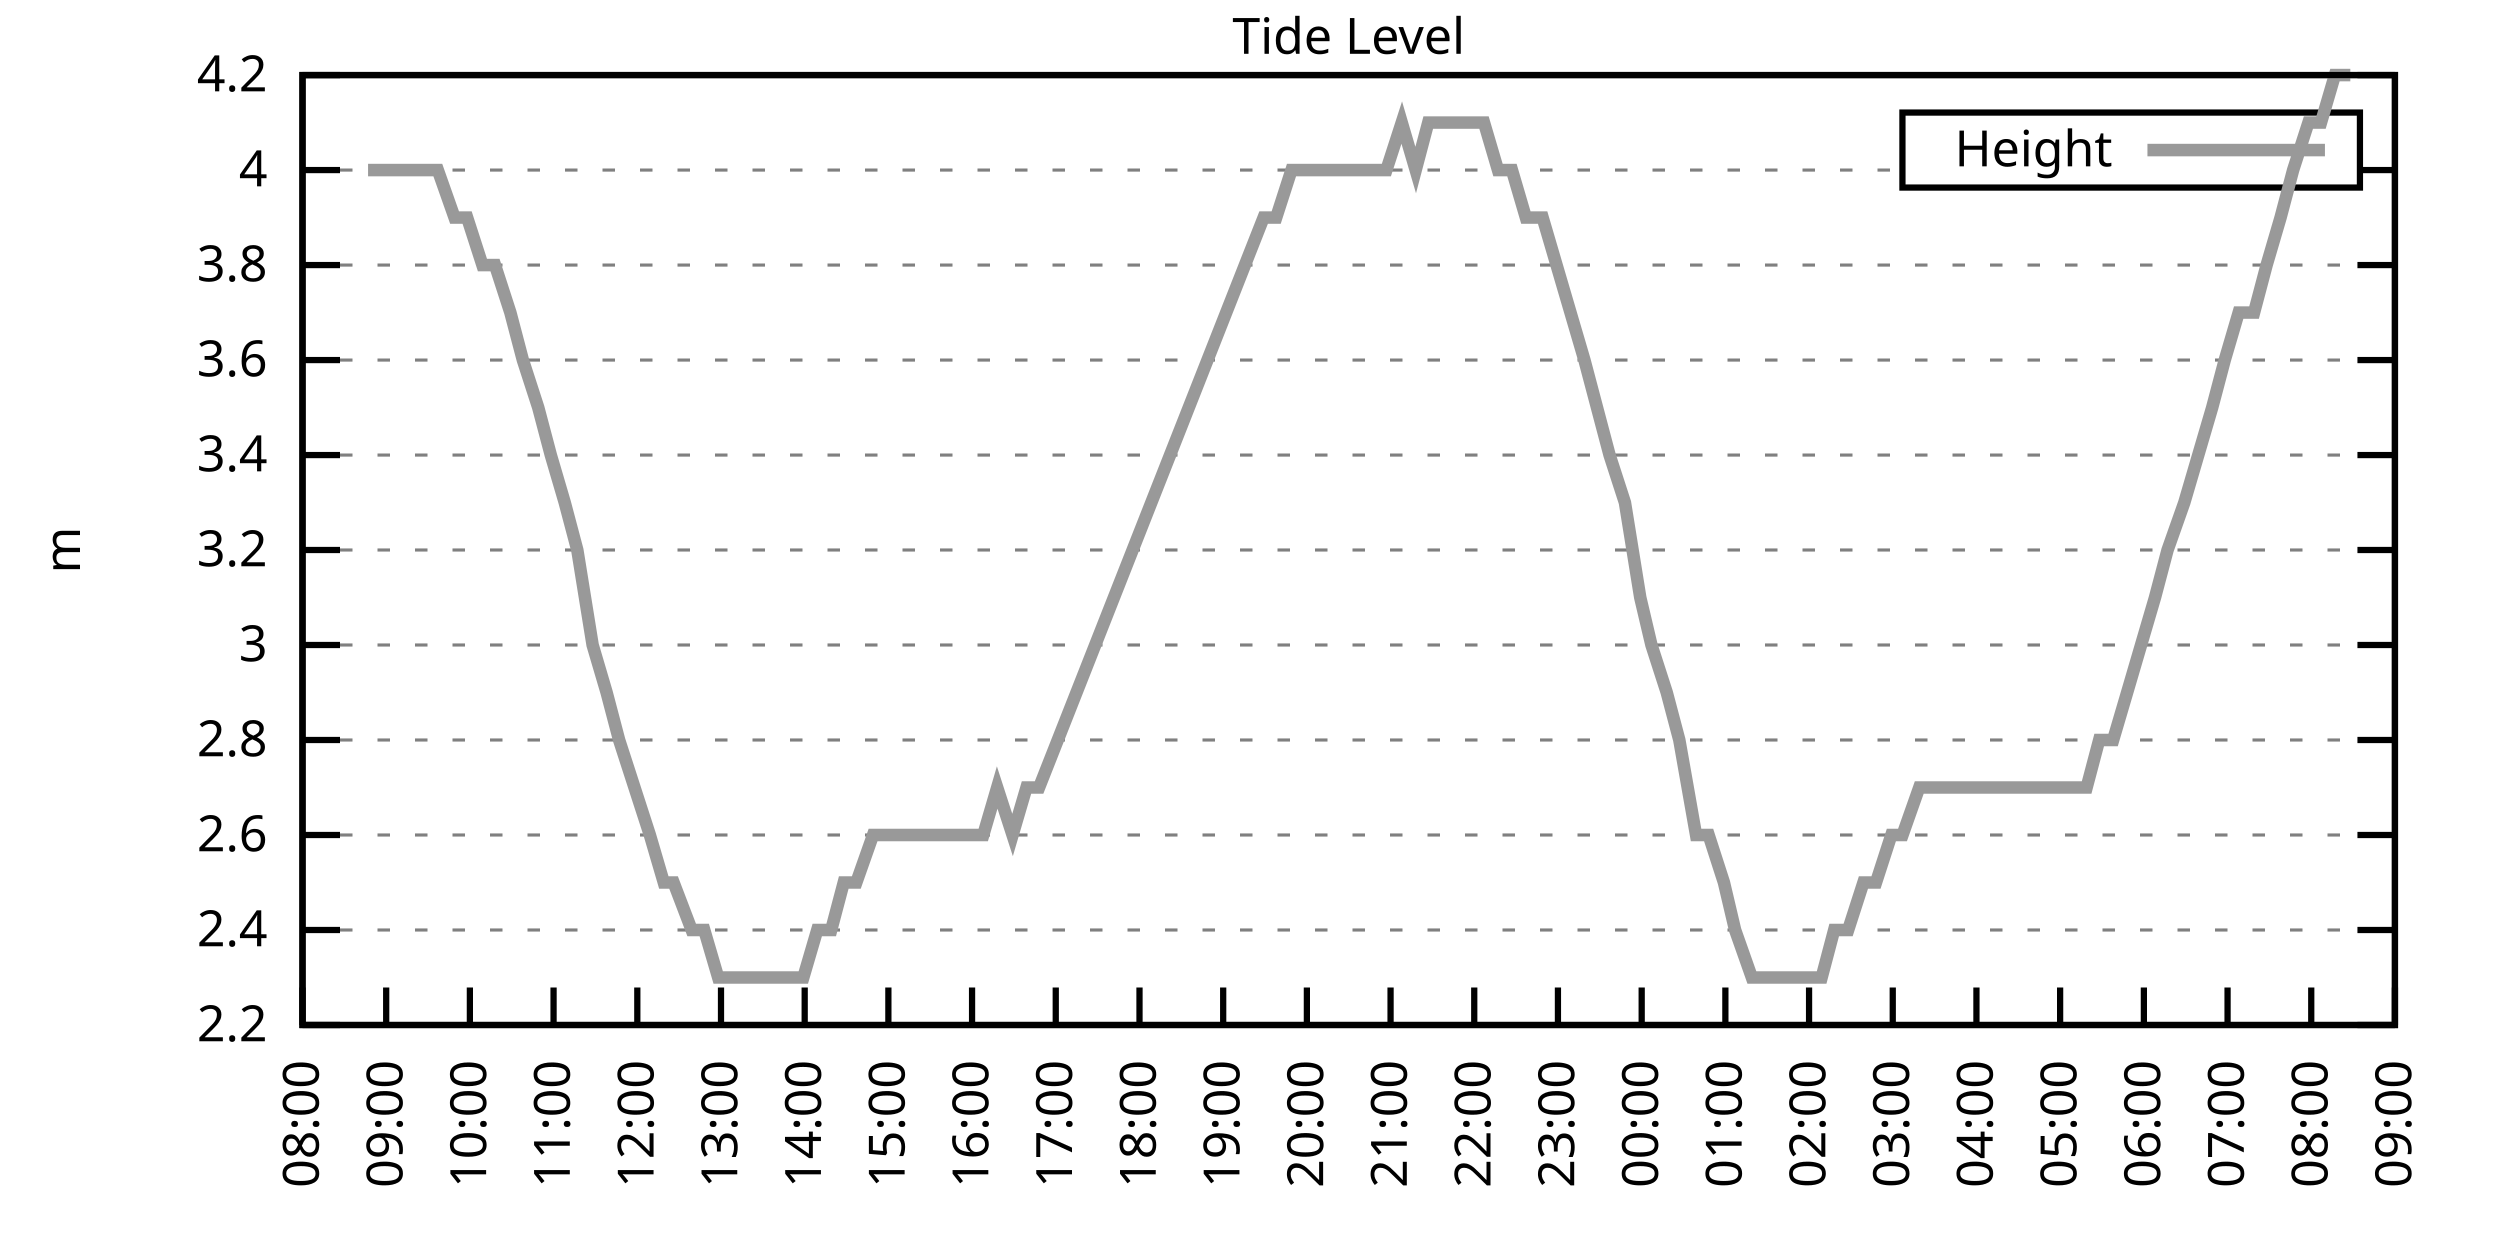
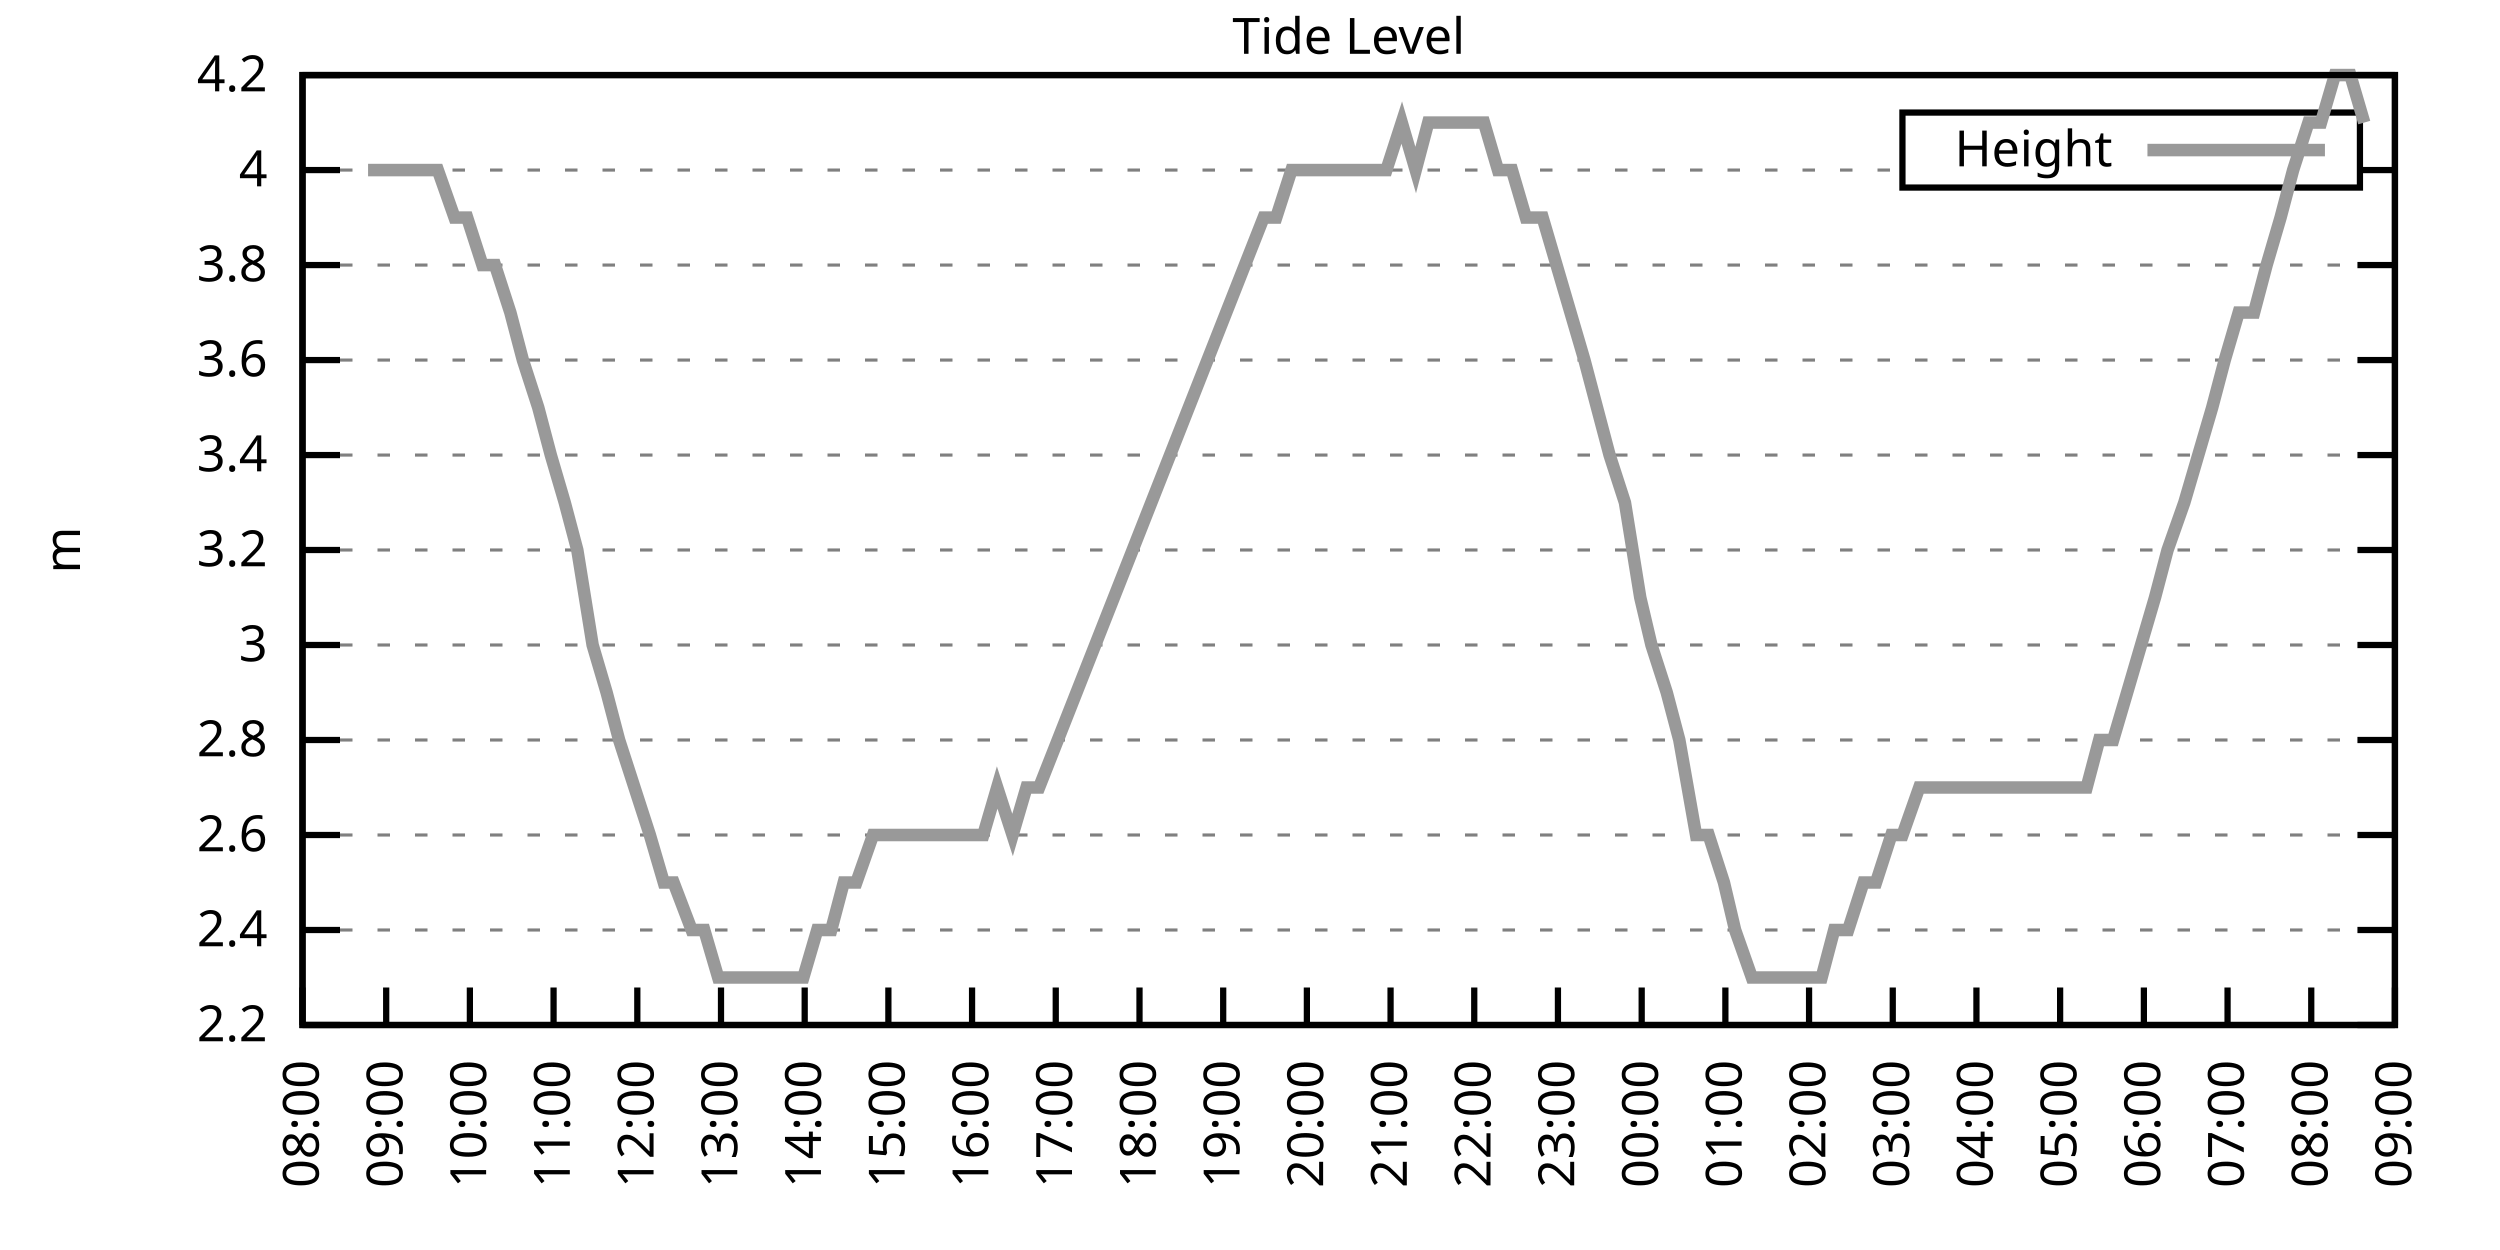
<svg xmlns="http://www.w3.org/2000/svg" xmlns:xlink="http://www.w3.org/1999/xlink" width="400" height="200" viewBox="0 0 400 200">
  <g id="gnuplot_canvas">
    <rect x="0" y="0" width="400" height="200" fill="none" />
    <defs>
      <circle id="gpDot" r="0.5" stroke-width="0.5" stroke="currentColor" />
      <path id="gpPt0" stroke-width="0.333" stroke="currentColor" d="M-1,0 h2 M0,-1 v2" />
      <path id="gpPt1" stroke-width="0.333" stroke="currentColor" d="M-1,-1 L1,1 M1,-1 L-1,1" />
      <path id="gpPt2" stroke-width="0.333" stroke="currentColor" d="M-1,0 L1,0 M0,-1 L0,1 M-1,-1 L1,1 M-1,1 L1,-1" />
      <rect id="gpPt3" stroke-width="0.333" stroke="currentColor" x="-1" y="-1" width="2" height="2" />
      <rect id="gpPt4" stroke-width="0.333" stroke="currentColor" fill="currentColor" x="-1" y="-1" width="2" height="2" />
      <circle id="gpPt5" stroke-width="0.333" stroke="currentColor" cx="0" cy="0" r="1" />
      <use xlink:href="#gpPt5" id="gpPt6" fill="currentColor" stroke="none" />
      <path id="gpPt7" stroke-width="0.333" stroke="currentColor" d="M0,-1.33 L-1.33,0.67 L1.33,0.67 z" />
      <use xlink:href="#gpPt7" id="gpPt8" fill="currentColor" stroke="none" />
      <use xlink:href="#gpPt7" id="gpPt9" stroke="currentColor" transform="rotate(180)" />
      <use xlink:href="#gpPt9" id="gpPt10" fill="currentColor" stroke="none" />
      <use xlink:href="#gpPt3" id="gpPt11" stroke="currentColor" transform="rotate(45)" />
      <use xlink:href="#gpPt11" id="gpPt12" fill="currentColor" stroke="none" />
      <path id="gpPt13" stroke-width="0.333" stroke="currentColor" d="M0,1.330 L1.265,0.411 L0.782,-1.067 L-0.782,-1.076 L-1.265,0.411 z" />
      <use xlink:href="#gpPt13" id="gpPt14" fill="currentColor" stroke="none" />
      <filter id="textbox" filterUnits="objectBoundingBox" x="0" y="0" height="1" width="1">
        <feFlood flood-color="white" flood-opacity="1" result="bgnd" />
        <feComposite in="SourceGraphic" in2="bgnd" operator="atop" />
      </filter>
      <filter id="greybox" filterUnits="objectBoundingBox" x="0" y="0" height="1" width="1">
        <feFlood flood-color="lightgrey" flood-opacity="1" result="grey" />
        <feComposite in="SourceGraphic" in2="grey" operator="atop" />
      </filter>
    </defs>
    <g fill="none" color="white" stroke="currentColor" stroke-width="1.00" stroke-linecap="butt" stroke-linejoin="miter">
</g>
    <g fill="none" color="black" stroke="currentColor" stroke-width="1.00" stroke-linecap="butt" stroke-linejoin="miter">
      <g stroke="none" shape-rendering="crispEdges">
        <polygon fill="rgb(255, 255, 255)" points="48.40,164.00 383.18,164.00 383.18,12.02 48.40,12.02 " />
      </g>
    </g>
    <g fill="none" color="black" stroke="currentColor" stroke-width="1.00" stroke-linecap="butt" stroke-linejoin="miter">
</g>
    <g fill="none" color="black" stroke="black" stroke-width="0.50" stroke-linecap="butt" stroke-linejoin="miter">
</g>
    <g fill="none" color="gray" stroke="currentColor" stroke-width="0.50" stroke-linecap="butt" stroke-linejoin="miter">
      <path stroke="gray" stroke-dasharray="2,4" class="gridline" d="M48.40,164.00 L383.19,164.00  " />
    </g>
    <g fill="none" color="gray" stroke="gray" stroke-width="1.00" stroke-linecap="butt" stroke-linejoin="miter">
</g>
    <g fill="none" color="black" stroke="currentColor" stroke-width="1.00" stroke-linecap="butt" stroke-linejoin="miter">
      <path stroke="black" d="M48.40,164.00 L54.40,164.00 M383.19,164.00 L377.19,164.00  " />
      <g transform="translate(42.80,166.60)" stroke="none" fill="black" font-family="Sans" font-size="8.00" text-anchor="end">
        <text>
          <tspan font-family="Sans"> 2.2</tspan>
        </text>
      </g>
    </g>
    <g fill="none" color="black" stroke="currentColor" stroke-width="1.00" stroke-linecap="butt" stroke-linejoin="miter">
</g>
    <g fill="none" color="black" stroke="black" stroke-width="0.50" stroke-linecap="butt" stroke-linejoin="miter">
</g>
    <g fill="none" color="gray" stroke="currentColor" stroke-width="0.50" stroke-linecap="butt" stroke-linejoin="miter">
      <path stroke="gray" stroke-dasharray="2,4" class="gridline" d="M48.40,148.80 L383.19,148.80  " />
    </g>
    <g fill="none" color="gray" stroke="gray" stroke-width="1.00" stroke-linecap="butt" stroke-linejoin="miter">
</g>
    <g fill="none" color="black" stroke="currentColor" stroke-width="1.00" stroke-linecap="butt" stroke-linejoin="miter">
      <path stroke="black" d="M48.40,148.80 L54.40,148.80 M383.19,148.80 L377.19,148.80  " />
      <g transform="translate(42.80,151.40)" stroke="none" fill="black" font-family="Sans" font-size="8.00" text-anchor="end">
        <text>
          <tspan font-family="Sans"> 2.4</tspan>
        </text>
      </g>
    </g>
    <g fill="none" color="black" stroke="currentColor" stroke-width="1.00" stroke-linecap="butt" stroke-linejoin="miter">
</g>
    <g fill="none" color="black" stroke="black" stroke-width="0.50" stroke-linecap="butt" stroke-linejoin="miter">
</g>
    <g fill="none" color="gray" stroke="currentColor" stroke-width="0.50" stroke-linecap="butt" stroke-linejoin="miter">
      <path stroke="gray" stroke-dasharray="2,4" class="gridline" d="M48.40,133.60 L383.19,133.60  " />
    </g>
    <g fill="none" color="gray" stroke="gray" stroke-width="1.00" stroke-linecap="butt" stroke-linejoin="miter">
</g>
    <g fill="none" color="black" stroke="currentColor" stroke-width="1.00" stroke-linecap="butt" stroke-linejoin="miter">
      <path stroke="black" d="M48.40,133.60 L54.40,133.60 M383.19,133.60 L377.19,133.60  " />
      <g transform="translate(42.80,136.20)" stroke="none" fill="black" font-family="Sans" font-size="8.00" text-anchor="end">
        <text>
          <tspan font-family="Sans"> 2.6</tspan>
        </text>
      </g>
    </g>
    <g fill="none" color="black" stroke="currentColor" stroke-width="1.00" stroke-linecap="butt" stroke-linejoin="miter">
</g>
    <g fill="none" color="black" stroke="black" stroke-width="0.50" stroke-linecap="butt" stroke-linejoin="miter">
</g>
    <g fill="none" color="gray" stroke="currentColor" stroke-width="0.50" stroke-linecap="butt" stroke-linejoin="miter">
      <path stroke="gray" stroke-dasharray="2,4" class="gridline" d="M48.40,118.40 L383.19,118.40  " />
    </g>
    <g fill="none" color="gray" stroke="gray" stroke-width="1.00" stroke-linecap="butt" stroke-linejoin="miter">
</g>
    <g fill="none" color="black" stroke="currentColor" stroke-width="1.00" stroke-linecap="butt" stroke-linejoin="miter">
      <path stroke="black" d="M48.40,118.40 L54.40,118.40 M383.19,118.40 L377.19,118.40  " />
      <g transform="translate(42.80,121.00)" stroke="none" fill="black" font-family="Sans" font-size="8.00" text-anchor="end">
        <text>
          <tspan font-family="Sans"> 2.8</tspan>
        </text>
      </g>
    </g>
    <g fill="none" color="black" stroke="currentColor" stroke-width="1.00" stroke-linecap="butt" stroke-linejoin="miter">
</g>
    <g fill="none" color="black" stroke="black" stroke-width="0.50" stroke-linecap="butt" stroke-linejoin="miter">
</g>
    <g fill="none" color="gray" stroke="currentColor" stroke-width="0.50" stroke-linecap="butt" stroke-linejoin="miter">
      <path stroke="gray" stroke-dasharray="2,4" class="gridline" d="M48.40,103.20 L383.19,103.20  " />
    </g>
    <g fill="none" color="gray" stroke="gray" stroke-width="1.00" stroke-linecap="butt" stroke-linejoin="miter">
</g>
    <g fill="none" color="black" stroke="currentColor" stroke-width="1.00" stroke-linecap="butt" stroke-linejoin="miter">
      <path stroke="black" d="M48.40,103.20 L54.40,103.20 M383.19,103.20 L377.19,103.20  " />
      <g transform="translate(42.80,105.80)" stroke="none" fill="black" font-family="Sans" font-size="8.00" text-anchor="end">
        <text>
          <tspan font-family="Sans"> 3</tspan>
        </text>
      </g>
    </g>
    <g fill="none" color="black" stroke="currentColor" stroke-width="1.00" stroke-linecap="butt" stroke-linejoin="miter">
</g>
    <g fill="none" color="black" stroke="black" stroke-width="0.50" stroke-linecap="butt" stroke-linejoin="miter">
</g>
    <g fill="none" color="gray" stroke="currentColor" stroke-width="0.50" stroke-linecap="butt" stroke-linejoin="miter">
      <path stroke="gray" stroke-dasharray="2,4" class="gridline" d="M48.40,88.00 L383.19,88.00  " />
    </g>
    <g fill="none" color="gray" stroke="gray" stroke-width="1.00" stroke-linecap="butt" stroke-linejoin="miter">
</g>
    <g fill="none" color="black" stroke="currentColor" stroke-width="1.00" stroke-linecap="butt" stroke-linejoin="miter">
      <path stroke="black" d="M48.40,88.00 L54.40,88.00 M383.19,88.00 L377.19,88.00  " />
      <g transform="translate(42.80,90.60)" stroke="none" fill="black" font-family="Sans" font-size="8.00" text-anchor="end">
        <text>
          <tspan font-family="Sans"> 3.2</tspan>
        </text>
      </g>
    </g>
    <g fill="none" color="black" stroke="currentColor" stroke-width="1.00" stroke-linecap="butt" stroke-linejoin="miter">
</g>
    <g fill="none" color="black" stroke="black" stroke-width="0.50" stroke-linecap="butt" stroke-linejoin="miter">
</g>
    <g fill="none" color="gray" stroke="currentColor" stroke-width="0.50" stroke-linecap="butt" stroke-linejoin="miter">
      <path stroke="gray" stroke-dasharray="2,4" class="gridline" d="M48.40,72.81 L383.19,72.81  " />
    </g>
    <g fill="none" color="gray" stroke="gray" stroke-width="1.00" stroke-linecap="butt" stroke-linejoin="miter">
</g>
    <g fill="none" color="black" stroke="currentColor" stroke-width="1.00" stroke-linecap="butt" stroke-linejoin="miter">
      <path stroke="black" d="M48.40,72.81 L54.40,72.81 M383.19,72.81 L377.19,72.81  " />
      <g transform="translate(42.80,75.41)" stroke="none" fill="black" font-family="Sans" font-size="8.00" text-anchor="end">
        <text>
          <tspan font-family="Sans"> 3.4</tspan>
        </text>
      </g>
    </g>
    <g fill="none" color="black" stroke="currentColor" stroke-width="1.00" stroke-linecap="butt" stroke-linejoin="miter">
</g>
    <g fill="none" color="black" stroke="black" stroke-width="0.50" stroke-linecap="butt" stroke-linejoin="miter">
</g>
    <g fill="none" color="gray" stroke="currentColor" stroke-width="0.50" stroke-linecap="butt" stroke-linejoin="miter">
      <path stroke="gray" stroke-dasharray="2,4" class="gridline" d="M48.40,57.61 L383.19,57.61  " />
    </g>
    <g fill="none" color="gray" stroke="gray" stroke-width="1.00" stroke-linecap="butt" stroke-linejoin="miter">
</g>
    <g fill="none" color="black" stroke="currentColor" stroke-width="1.00" stroke-linecap="butt" stroke-linejoin="miter">
      <path stroke="black" d="M48.40,57.61 L54.40,57.61 M383.19,57.61 L377.19,57.61  " />
      <g transform="translate(42.80,60.21)" stroke="none" fill="black" font-family="Sans" font-size="8.00" text-anchor="end">
        <text>
          <tspan font-family="Sans"> 3.6</tspan>
        </text>
      </g>
    </g>
    <g fill="none" color="black" stroke="currentColor" stroke-width="1.00" stroke-linecap="butt" stroke-linejoin="miter">
</g>
    <g fill="none" color="black" stroke="black" stroke-width="0.50" stroke-linecap="butt" stroke-linejoin="miter">
</g>
    <g fill="none" color="gray" stroke="currentColor" stroke-width="0.50" stroke-linecap="butt" stroke-linejoin="miter">
      <path stroke="gray" stroke-dasharray="2,4" class="gridline" d="M48.40,42.41 L383.19,42.41  " />
    </g>
    <g fill="none" color="gray" stroke="gray" stroke-width="1.00" stroke-linecap="butt" stroke-linejoin="miter">
</g>
    <g fill="none" color="black" stroke="currentColor" stroke-width="1.00" stroke-linecap="butt" stroke-linejoin="miter">
      <path stroke="black" d="M48.40,42.41 L54.40,42.41 M383.19,42.41 L377.19,42.41  " />
      <g transform="translate(42.80,45.01)" stroke="none" fill="black" font-family="Sans" font-size="8.00" text-anchor="end">
        <text>
          <tspan font-family="Sans"> 3.8</tspan>
        </text>
      </g>
    </g>
    <g fill="none" color="black" stroke="currentColor" stroke-width="1.00" stroke-linecap="butt" stroke-linejoin="miter">
</g>
    <g fill="none" color="black" stroke="black" stroke-width="0.50" stroke-linecap="butt" stroke-linejoin="miter">
</g>
    <g fill="none" color="gray" stroke="currentColor" stroke-width="0.50" stroke-linecap="butt" stroke-linejoin="miter">
      <path stroke="gray" stroke-dasharray="2,4" class="gridline" d="M48.40,27.21 L304.39,27.21 M377.59,27.21 L383.19,27.21  " />
    </g>
    <g fill="none" color="gray" stroke="gray" stroke-width="1.00" stroke-linecap="butt" stroke-linejoin="miter">
</g>
    <g fill="none" color="black" stroke="currentColor" stroke-width="1.00" stroke-linecap="butt" stroke-linejoin="miter">
      <path stroke="black" d="M48.40,27.21 L54.40,27.21 M383.19,27.21 L377.19,27.21  " />
      <g transform="translate(42.80,29.81)" stroke="none" fill="black" font-family="Sans" font-size="8.00" text-anchor="end">
        <text>
          <tspan font-family="Sans"> 4</tspan>
        </text>
      </g>
    </g>
    <g fill="none" color="black" stroke="currentColor" stroke-width="1.00" stroke-linecap="butt" stroke-linejoin="miter">
</g>
    <g fill="none" color="black" stroke="black" stroke-width="0.50" stroke-linecap="butt" stroke-linejoin="miter">
</g>
    <g fill="none" color="gray" stroke="currentColor" stroke-width="0.50" stroke-linecap="butt" stroke-linejoin="miter">
      <path stroke="gray" stroke-dasharray="2,4" class="gridline" d="M48.40,12.01 L383.19,12.01  " />
    </g>
    <g fill="none" color="gray" stroke="gray" stroke-width="1.00" stroke-linecap="butt" stroke-linejoin="miter">
</g>
    <g fill="none" color="black" stroke="currentColor" stroke-width="1.00" stroke-linecap="butt" stroke-linejoin="miter">
      <path stroke="black" d="M48.40,12.01 L54.40,12.01 M383.19,12.01 L377.19,12.01  " />
      <g transform="translate(42.80,14.61)" stroke="none" fill="black" font-family="Sans" font-size="8.00" text-anchor="end">
        <text>
          <tspan font-family="Sans"> 4.2</tspan>
        </text>
      </g>
    </g>
    <g fill="none" color="black" stroke="currentColor" stroke-width="1.00" stroke-linecap="butt" stroke-linejoin="miter">
      <path stroke="black" d="M48.40,164.00 L48.40,158.00  " />
      <g transform="translate(51.00,169.60) rotate(270.00)" stroke="none" fill="black" font-family="Sans" font-size="8.00" text-anchor="end">
        <text>
          <tspan font-family="Sans">08:00</tspan>
        </text>
      </g>
    </g>
    <g fill="none" color="black" stroke="currentColor" stroke-width="1.00" stroke-linecap="butt" stroke-linejoin="miter">
      <path stroke="black" d="M61.79,164.00 L61.79,158.00  " />
      <g transform="translate(64.39,169.60) rotate(270.00)" stroke="none" fill="black" font-family="Sans" font-size="8.00" text-anchor="end">
        <text>
          <tspan font-family="Sans">09:00</tspan>
        </text>
      </g>
    </g>
    <g fill="none" color="black" stroke="currentColor" stroke-width="1.00" stroke-linecap="butt" stroke-linejoin="miter">
      <path stroke="black" d="M75.18,164.00 L75.18,158.00  " />
      <g transform="translate(77.78,169.60) rotate(270.00)" stroke="none" fill="black" font-family="Sans" font-size="8.00" text-anchor="end">
        <text>
          <tspan font-family="Sans">10:00</tspan>
        </text>
      </g>
    </g>
    <g fill="none" color="black" stroke="currentColor" stroke-width="1.00" stroke-linecap="butt" stroke-linejoin="miter">
      <path stroke="black" d="M88.57,164.00 L88.57,158.00  " />
      <g transform="translate(91.17,169.60) rotate(270.00)" stroke="none" fill="black" font-family="Sans" font-size="8.00" text-anchor="end">
        <text>
          <tspan font-family="Sans">11:00</tspan>
        </text>
      </g>
    </g>
    <g fill="none" color="black" stroke="currentColor" stroke-width="1.00" stroke-linecap="butt" stroke-linejoin="miter">
      <path stroke="black" d="M101.97,164.00 L101.97,158.00  " />
      <g transform="translate(104.57,169.60) rotate(270.00)" stroke="none" fill="black" font-family="Sans" font-size="8.00" text-anchor="end">
        <text>
          <tspan font-family="Sans">12:00</tspan>
        </text>
      </g>
    </g>
    <g fill="none" color="black" stroke="currentColor" stroke-width="1.00" stroke-linecap="butt" stroke-linejoin="miter">
      <path stroke="black" d="M115.36,164.00 L115.36,158.00  " />
      <g transform="translate(117.96,169.60) rotate(270.00)" stroke="none" fill="black" font-family="Sans" font-size="8.00" text-anchor="end">
        <text>
          <tspan font-family="Sans">13:00</tspan>
        </text>
      </g>
    </g>
    <g fill="none" color="black" stroke="currentColor" stroke-width="1.00" stroke-linecap="butt" stroke-linejoin="miter">
      <path stroke="black" d="M128.75,164.00 L128.75,158.00  " />
      <g transform="translate(131.35,169.60) rotate(270.00)" stroke="none" fill="black" font-family="Sans" font-size="8.00" text-anchor="end">
        <text>
          <tspan font-family="Sans">14:00</tspan>
        </text>
      </g>
    </g>
    <g fill="none" color="black" stroke="currentColor" stroke-width="1.00" stroke-linecap="butt" stroke-linejoin="miter">
      <path stroke="black" d="M142.14,164.00 L142.14,158.00  " />
      <g transform="translate(144.74,169.60) rotate(270.00)" stroke="none" fill="black" font-family="Sans" font-size="8.00" text-anchor="end">
        <text>
          <tspan font-family="Sans">15:00</tspan>
        </text>
      </g>
    </g>
    <g fill="none" color="black" stroke="currentColor" stroke-width="1.00" stroke-linecap="butt" stroke-linejoin="miter">
      <path stroke="black" d="M155.53,164.00 L155.53,158.00  " />
      <g transform="translate(158.13,169.60) rotate(270.00)" stroke="none" fill="black" font-family="Sans" font-size="8.00" text-anchor="end">
        <text>
          <tspan font-family="Sans">16:00</tspan>
        </text>
      </g>
    </g>
    <g fill="none" color="black" stroke="currentColor" stroke-width="1.00" stroke-linecap="butt" stroke-linejoin="miter">
      <path stroke="black" d="M168.92,164.00 L168.92,158.00  " />
      <g transform="translate(171.52,169.60) rotate(270.00)" stroke="none" fill="black" font-family="Sans" font-size="8.00" text-anchor="end">
        <text>
          <tspan font-family="Sans">17:00</tspan>
        </text>
      </g>
    </g>
    <g fill="none" color="black" stroke="currentColor" stroke-width="1.00" stroke-linecap="butt" stroke-linejoin="miter">
      <path stroke="black" d="M182.32,164.00 L182.32,158.00  " />
      <g transform="translate(184.92,169.60) rotate(270.00)" stroke="none" fill="black" font-family="Sans" font-size="8.00" text-anchor="end">
        <text>
          <tspan font-family="Sans">18:00</tspan>
        </text>
      </g>
    </g>
    <g fill="none" color="black" stroke="currentColor" stroke-width="1.00" stroke-linecap="butt" stroke-linejoin="miter">
      <path stroke="black" d="M195.71,164.00 L195.71,158.00  " />
      <g transform="translate(198.31,169.60) rotate(270.00)" stroke="none" fill="black" font-family="Sans" font-size="8.00" text-anchor="end">
        <text>
          <tspan font-family="Sans">19:00</tspan>
        </text>
      </g>
    </g>
    <g fill="none" color="black" stroke="currentColor" stroke-width="1.00" stroke-linecap="butt" stroke-linejoin="miter">
      <path stroke="black" d="M209.10,164.00 L209.10,158.00  " />
      <g transform="translate(211.70,169.60) rotate(270.00)" stroke="none" fill="black" font-family="Sans" font-size="8.00" text-anchor="end">
        <text>
          <tspan font-family="Sans">20:00</tspan>
        </text>
      </g>
    </g>
    <g fill="none" color="black" stroke="currentColor" stroke-width="1.00" stroke-linecap="butt" stroke-linejoin="miter">
      <path stroke="black" d="M222.49,164.00 L222.49,158.00  " />
      <g transform="translate(225.09,169.60) rotate(270.00)" stroke="none" fill="black" font-family="Sans" font-size="8.00" text-anchor="end">
        <text>
          <tspan font-family="Sans">21:00</tspan>
        </text>
      </g>
    </g>
    <g fill="none" color="black" stroke="currentColor" stroke-width="1.00" stroke-linecap="butt" stroke-linejoin="miter">
      <path stroke="black" d="M235.88,164.00 L235.88,158.00  " />
      <g transform="translate(238.48,169.60) rotate(270.00)" stroke="none" fill="black" font-family="Sans" font-size="8.00" text-anchor="end">
        <text>
          <tspan font-family="Sans">22:00</tspan>
        </text>
      </g>
    </g>
    <g fill="none" color="black" stroke="currentColor" stroke-width="1.00" stroke-linecap="butt" stroke-linejoin="miter">
      <path stroke="black" d="M249.27,164.00 L249.27,158.00  " />
      <g transform="translate(251.87,169.60) rotate(270.00)" stroke="none" fill="black" font-family="Sans" font-size="8.00" text-anchor="end">
        <text>
          <tspan font-family="Sans">23:00</tspan>
        </text>
      </g>
    </g>
    <g fill="none" color="black" stroke="currentColor" stroke-width="1.00" stroke-linecap="butt" stroke-linejoin="miter">
      <path stroke="black" d="M262.67,164.00 L262.67,158.00  " />
      <g transform="translate(265.27,169.60) rotate(270.00)" stroke="none" fill="black" font-family="Sans" font-size="8.00" text-anchor="end">
        <text>
          <tspan font-family="Sans">00:00</tspan>
        </text>
      </g>
    </g>
    <g fill="none" color="black" stroke="currentColor" stroke-width="1.00" stroke-linecap="butt" stroke-linejoin="miter">
      <path stroke="black" d="M276.06,164.00 L276.06,158.00  " />
      <g transform="translate(278.66,169.60) rotate(270.00)" stroke="none" fill="black" font-family="Sans" font-size="8.00" text-anchor="end">
        <text>
          <tspan font-family="Sans">01:00</tspan>
        </text>
      </g>
    </g>
    <g fill="none" color="black" stroke="currentColor" stroke-width="1.00" stroke-linecap="butt" stroke-linejoin="miter">
      <path stroke="black" d="M289.45,164.00 L289.45,158.00  " />
      <g transform="translate(292.05,169.60) rotate(270.00)" stroke="none" fill="black" font-family="Sans" font-size="8.00" text-anchor="end">
        <text>
          <tspan font-family="Sans">02:00</tspan>
        </text>
      </g>
    </g>
    <g fill="none" color="black" stroke="currentColor" stroke-width="1.00" stroke-linecap="butt" stroke-linejoin="miter">
      <path stroke="black" d="M302.84,164.00 L302.84,158.00  " />
      <g transform="translate(305.44,169.60) rotate(270.00)" stroke="none" fill="black" font-family="Sans" font-size="8.00" text-anchor="end">
        <text>
          <tspan font-family="Sans">03:00</tspan>
        </text>
      </g>
    </g>
    <g fill="none" color="black" stroke="currentColor" stroke-width="1.00" stroke-linecap="butt" stroke-linejoin="miter">
      <path stroke="black" d="M316.23,164.00 L316.23,158.00  " />
      <g transform="translate(318.83,169.60) rotate(270.00)" stroke="none" fill="black" font-family="Sans" font-size="8.00" text-anchor="end">
        <text>
          <tspan font-family="Sans">04:00</tspan>
        </text>
      </g>
    </g>
    <g fill="none" color="black" stroke="currentColor" stroke-width="1.00" stroke-linecap="butt" stroke-linejoin="miter">
      <path stroke="black" d="M329.62,164.00 L329.62,158.00  " />
      <g transform="translate(332.22,169.60) rotate(270.00)" stroke="none" fill="black" font-family="Sans" font-size="8.00" text-anchor="end">
        <text>
          <tspan font-family="Sans">05:00</tspan>
        </text>
      </g>
    </g>
    <g fill="none" color="black" stroke="currentColor" stroke-width="1.00" stroke-linecap="butt" stroke-linejoin="miter">
      <path stroke="black" d="M343.02,164.00 L343.02,158.00  " />
      <g transform="translate(345.62,169.60) rotate(270.00)" stroke="none" fill="black" font-family="Sans" font-size="8.00" text-anchor="end">
        <text>
          <tspan font-family="Sans">06:00</tspan>
        </text>
      </g>
    </g>
    <g fill="none" color="black" stroke="currentColor" stroke-width="1.00" stroke-linecap="butt" stroke-linejoin="miter">
      <path stroke="black" d="M356.41,164.00 L356.41,158.00  " />
      <g transform="translate(359.01,169.60) rotate(270.00)" stroke="none" fill="black" font-family="Sans" font-size="8.00" text-anchor="end">
        <text>
          <tspan font-family="Sans">07:00</tspan>
        </text>
      </g>
    </g>
    <g fill="none" color="black" stroke="currentColor" stroke-width="1.00" stroke-linecap="butt" stroke-linejoin="miter">
      <path stroke="black" d="M369.80,164.00 L369.80,158.00  " />
      <g transform="translate(372.40,169.60) rotate(270.00)" stroke="none" fill="black" font-family="Sans" font-size="8.00" text-anchor="end">
        <text>
          <tspan font-family="Sans">08:00</tspan>
        </text>
      </g>
    </g>
    <g fill="none" color="black" stroke="currentColor" stroke-width="1.00" stroke-linecap="butt" stroke-linejoin="miter">
      <path stroke="black" d="M383.19,164.00 L383.19,158.00  " />
      <g transform="translate(385.79,169.60) rotate(270.00)" stroke="none" fill="black" font-family="Sans" font-size="8.00" text-anchor="end">
        <text>
          <tspan font-family="Sans">09:00</tspan>
        </text>
      </g>
    </g>
    <g fill="none" color="black" stroke="currentColor" stroke-width="1.00" stroke-linecap="butt" stroke-linejoin="miter">
</g>
    <g fill="none" color="black" stroke="currentColor" stroke-width="1.00" stroke-linecap="butt" stroke-linejoin="miter">
      <path stroke="black" d="M48.40,12.01 L48.40,164.00 L383.19,164.00 L383.19,12.01 L48.40,12.01 Z  " />
    </g>
    <g fill="none" color="black" stroke="currentColor" stroke-width="1.00" stroke-linecap="butt" stroke-linejoin="miter">
</g>
    <g fill="none" color="black" stroke="currentColor" stroke-width="1.00" stroke-linecap="butt" stroke-linejoin="miter">
      <path stroke="black" d="M304.39,30.01 L304.39,18.01 L377.59,18.01 L377.59,30.01 L304.39,30.01 Z  " />
    </g>
    <g id="Tide_level_plot_1">
      <g fill="none" color="white" stroke="black" stroke-width="2.00" stroke-linecap="butt" stroke-linejoin="miter">
</g>
      <g fill="none" color="black" stroke="currentColor" stroke-width="2.00" stroke-linecap="butt" stroke-linejoin="miter">
        <g transform="translate(337.99,26.61)" stroke="none" fill="black" font-family="Sans" font-size="8.00" text-anchor="end">
          <text>
            <tspan font-family="Sans">Height</tspan>
          </text>
        </g>
      </g>
      <g fill="none" color="black" stroke="currentColor" stroke-width="2.00" stroke-linecap="butt" stroke-linejoin="miter">
-         <path stroke="rgb(153, 153, 153)" d="M343.59,24.01 L371.99,24.01 M58.89,27.21 L61.12,27.21 L63.58,27.21 L66.03,27.21 L67.59,27.21 L70.05,27.21   L72.73,34.81 L74.74,34.81 L77.19,42.41 L79.20,42.41 L81.66,50.01 L83.66,57.61 L86.12,65.21 L88.13,72.81   L90.36,80.41 L92.37,88.00 L94.82,103.20 L97.06,110.80 L99.06,118.40 L101.52,126.00 L103.98,133.60 L106.21,141.20   L107.77,141.20 L110.67,148.80 L112.68,148.80 L114.91,156.40 L116.92,156.40 L119.60,156.40 L121.61,156.40 L124.06,156.40   L126.07,156.40 L128.53,156.40 L130.76,148.80 L132.99,148.80 L135.00,141.20 L137.01,141.20 L139.69,133.60 L141.69,133.60   L143.93,133.60 L146.16,133.60 L147.94,133.60 L150.18,133.60 L152.63,133.60 L154.86,133.60 L157.32,133.60 L159.55,126.00   L162.01,133.60 L164.24,126.00 L166.25,126.00 L202.18,34.81 L204.19,34.81 L206.64,27.21 L208.43,27.21 L210.66,27.21   L212.67,27.21 L215.35,27.21 L217.58,27.21 L219.81,27.21 L221.82,27.21 L224.28,19.61 L226.51,27.21 L228.52,19.61   L231.20,19.61 L233.43,19.61 L235.66,19.61 L237.44,19.61 L239.68,27.21 L241.91,27.21 L244.14,34.81 L246.82,34.81   L249.05,42.41 L251.28,50.01 L253.51,57.61 L255.52,65.21 L257.53,72.81 L259.99,80.41 L262.44,95.60 L264.23,103.20   L266.68,110.80 L268.69,118.40 L271.37,133.60 L273.38,133.60 L275.83,141.20 L277.62,148.80 L280.30,156.40 L282.08,156.40   L284.76,156.40 L286.77,156.40 L289.23,156.40 L291.46,156.40 L293.47,148.80 L295.70,148.80 L298.15,141.20 L300.16,141.20   L302.62,133.60 L304.40,133.60 L307.08,126.00 L309.31,126.00 L311.54,126.00 L313.55,126.00 L315.56,126.00 L318.24,126.00   L320.47,126.00 L322.70,126.00 L324.94,126.00 L326.95,126.00 L328.95,126.00 L331.63,126.00 L333.86,126.00 L335.87,118.40   L338.10,118.40 L340.34,110.80 L342.57,103.20 L344.80,95.60 L346.81,88.00 L349.49,80.41 L351.72,72.81 L353.95,65.21   L355.96,57.61 L358.19,50.01 L360.65,50.01 L362.66,42.41 L364.89,34.81 L366.90,27.21 L369.35,19.61 L371.36,19.61   L373.59,12.01 L376.05,12.01  " />
+         <path stroke="rgb(153, 153, 153)" d="M343.59,24.01 L371.99,24.01 M58.89,27.21 L61.12,27.21 L63.58,27.21 L66.03,27.21 L67.59,27.21 L70.05,27.21   L72.73,34.81 L74.74,34.81 L77.19,42.41 L79.20,42.41 L81.66,50.01 L83.66,57.61 L86.12,65.21 L88.13,72.81   L90.36,80.41 L92.37,88.00 L94.82,103.20 L97.06,110.80 L99.06,118.40 L101.52,126.00 L103.98,133.60 L106.21,141.20   L107.77,141.20 L110.67,148.80 L112.68,148.80 L114.91,156.40 L116.92,156.40 L119.60,156.40 L121.61,156.40 L124.06,156.40   L126.07,156.40 L128.53,156.40 L130.76,148.80 L132.99,148.80 L135.00,141.20 L137.01,141.20 L139.69,133.60 L141.69,133.60   L143.93,133.60 L146.16,133.60 L147.94,133.60 L150.18,133.60 L152.63,133.60 L154.86,133.60 L157.32,133.60 L159.55,126.00   L162.01,133.60 L164.24,126.00 L166.25,126.00 L202.18,34.81 L204.19,34.81 L206.64,27.21 L208.43,27.21 L210.66,27.21   L212.67,27.21 L215.35,27.21 L217.58,27.21 L219.81,27.21 L221.82,27.21 L224.28,19.61 L226.51,27.21 L228.52,19.61   L231.20,19.61 L233.43,19.61 L235.66,19.61 L237.44,19.61 L239.68,27.21 L241.91,27.21 L244.14,34.81 L246.82,34.81   L249.05,42.41 L251.28,50.01 L253.51,57.61 L255.52,65.21 L257.53,72.81 L259.99,80.41 L262.44,95.60 L264.23,103.20   L266.68,110.80 L268.69,118.40 L271.37,133.60 L273.38,133.60 L275.83,141.20 L277.62,148.80 L280.30,156.40 L282.08,156.40   L284.76,156.40 L286.77,156.40 L289.23,156.40 L291.46,156.40 L293.47,148.80 L295.70,148.80 L298.15,141.20 L300.16,141.20   L302.62,133.60 L304.40,133.60 L307.08,126.00 L309.31,126.00 L311.54,126.00 L313.55,126.00 L315.56,126.00 L318.24,126.00   L320.47,126.00 L322.70,126.00 L324.94,126.00 L326.95,126.00 L328.95,126.00 L331.63,126.00 L333.86,126.00 L335.87,118.40   L338.10,118.40 L340.34,110.80 L342.57,103.20 L344.80,95.60 L346.81,88.00 L349.49,80.41 L351.72,72.81 L353.95,65.21   L355.96,57.61 L358.19,50.01 L360.65,50.01 L362.66,42.41 L364.89,34.81 L366.90,27.21 L369.35,19.61 L371.36,19.61   L373.59,12.01 L376.05,12.01 L378.28,19.61  " />
      </g>
    </g>
    <g fill="none" color="black" stroke="currentColor" stroke-width="2.00" stroke-linecap="butt" stroke-linejoin="miter">
</g>
    <g fill="none" color="black" stroke="black" stroke-width="1.00" stroke-linecap="butt" stroke-linejoin="miter">
</g>
    <g fill="none" color="black" stroke="currentColor" stroke-width="1.00" stroke-linecap="butt" stroke-linejoin="miter">
      <path stroke="black" d="M48.40,12.01 L48.40,164.00 L383.19,164.00 L383.19,12.01 L48.40,12.01 Z  " />
      <g transform="translate(12.80,88.01) rotate(270.00)" stroke="none" fill="black" font-family="Sans" font-size="8.00" text-anchor="middle">
        <text>
          <tspan font-family="Sans">m</tspan>
        </text>
      </g>
    </g>
    <g fill="none" color="black" stroke="currentColor" stroke-width="1.00" stroke-linecap="butt" stroke-linejoin="miter">
</g>
    <g fill="none" color="black" stroke="currentColor" stroke-width="1.00" stroke-linecap="butt" stroke-linejoin="miter">
      <g transform="translate(215.79,8.61)" stroke="none" fill="black" font-family="Sans" font-size="8.00" text-anchor="middle">
        <text>
          <tspan font-family="Sans">Tide Level</tspan>
        </text>
      </g>
    </g>
    <g fill="none" color="black" stroke="currentColor" stroke-width="1.00" stroke-linecap="butt" stroke-linejoin="miter">
</g>
  </g>
</svg>
